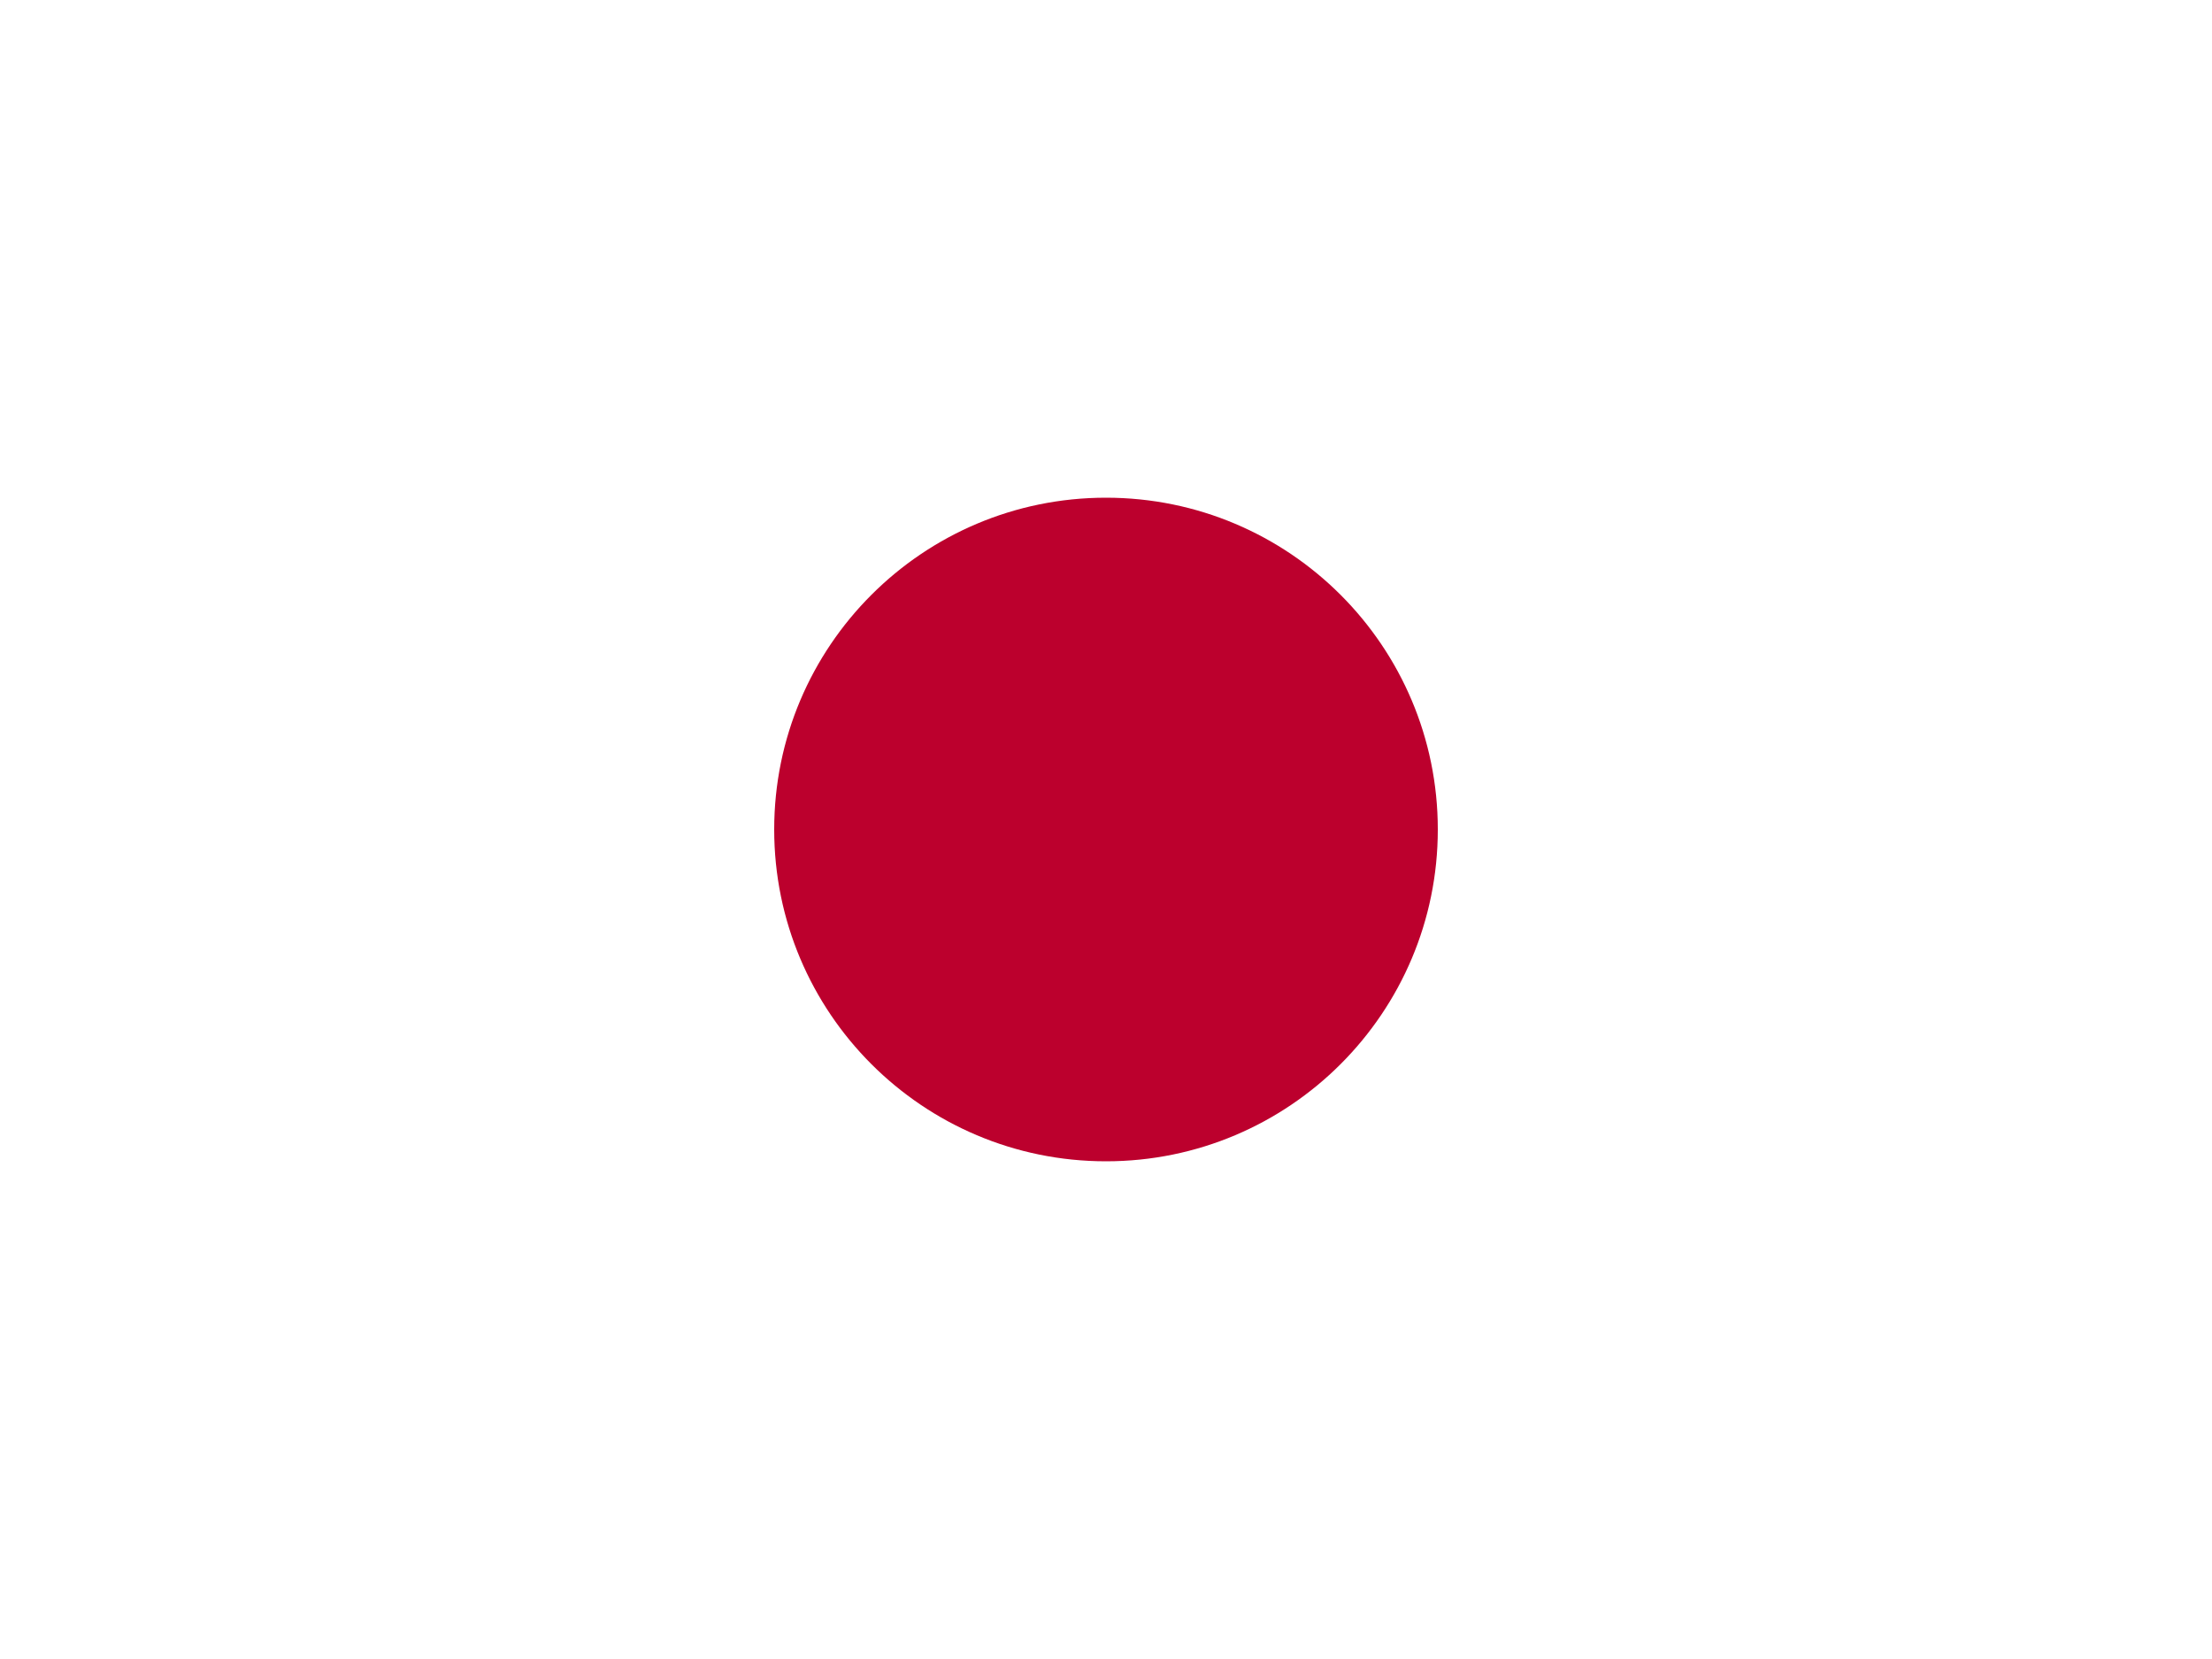
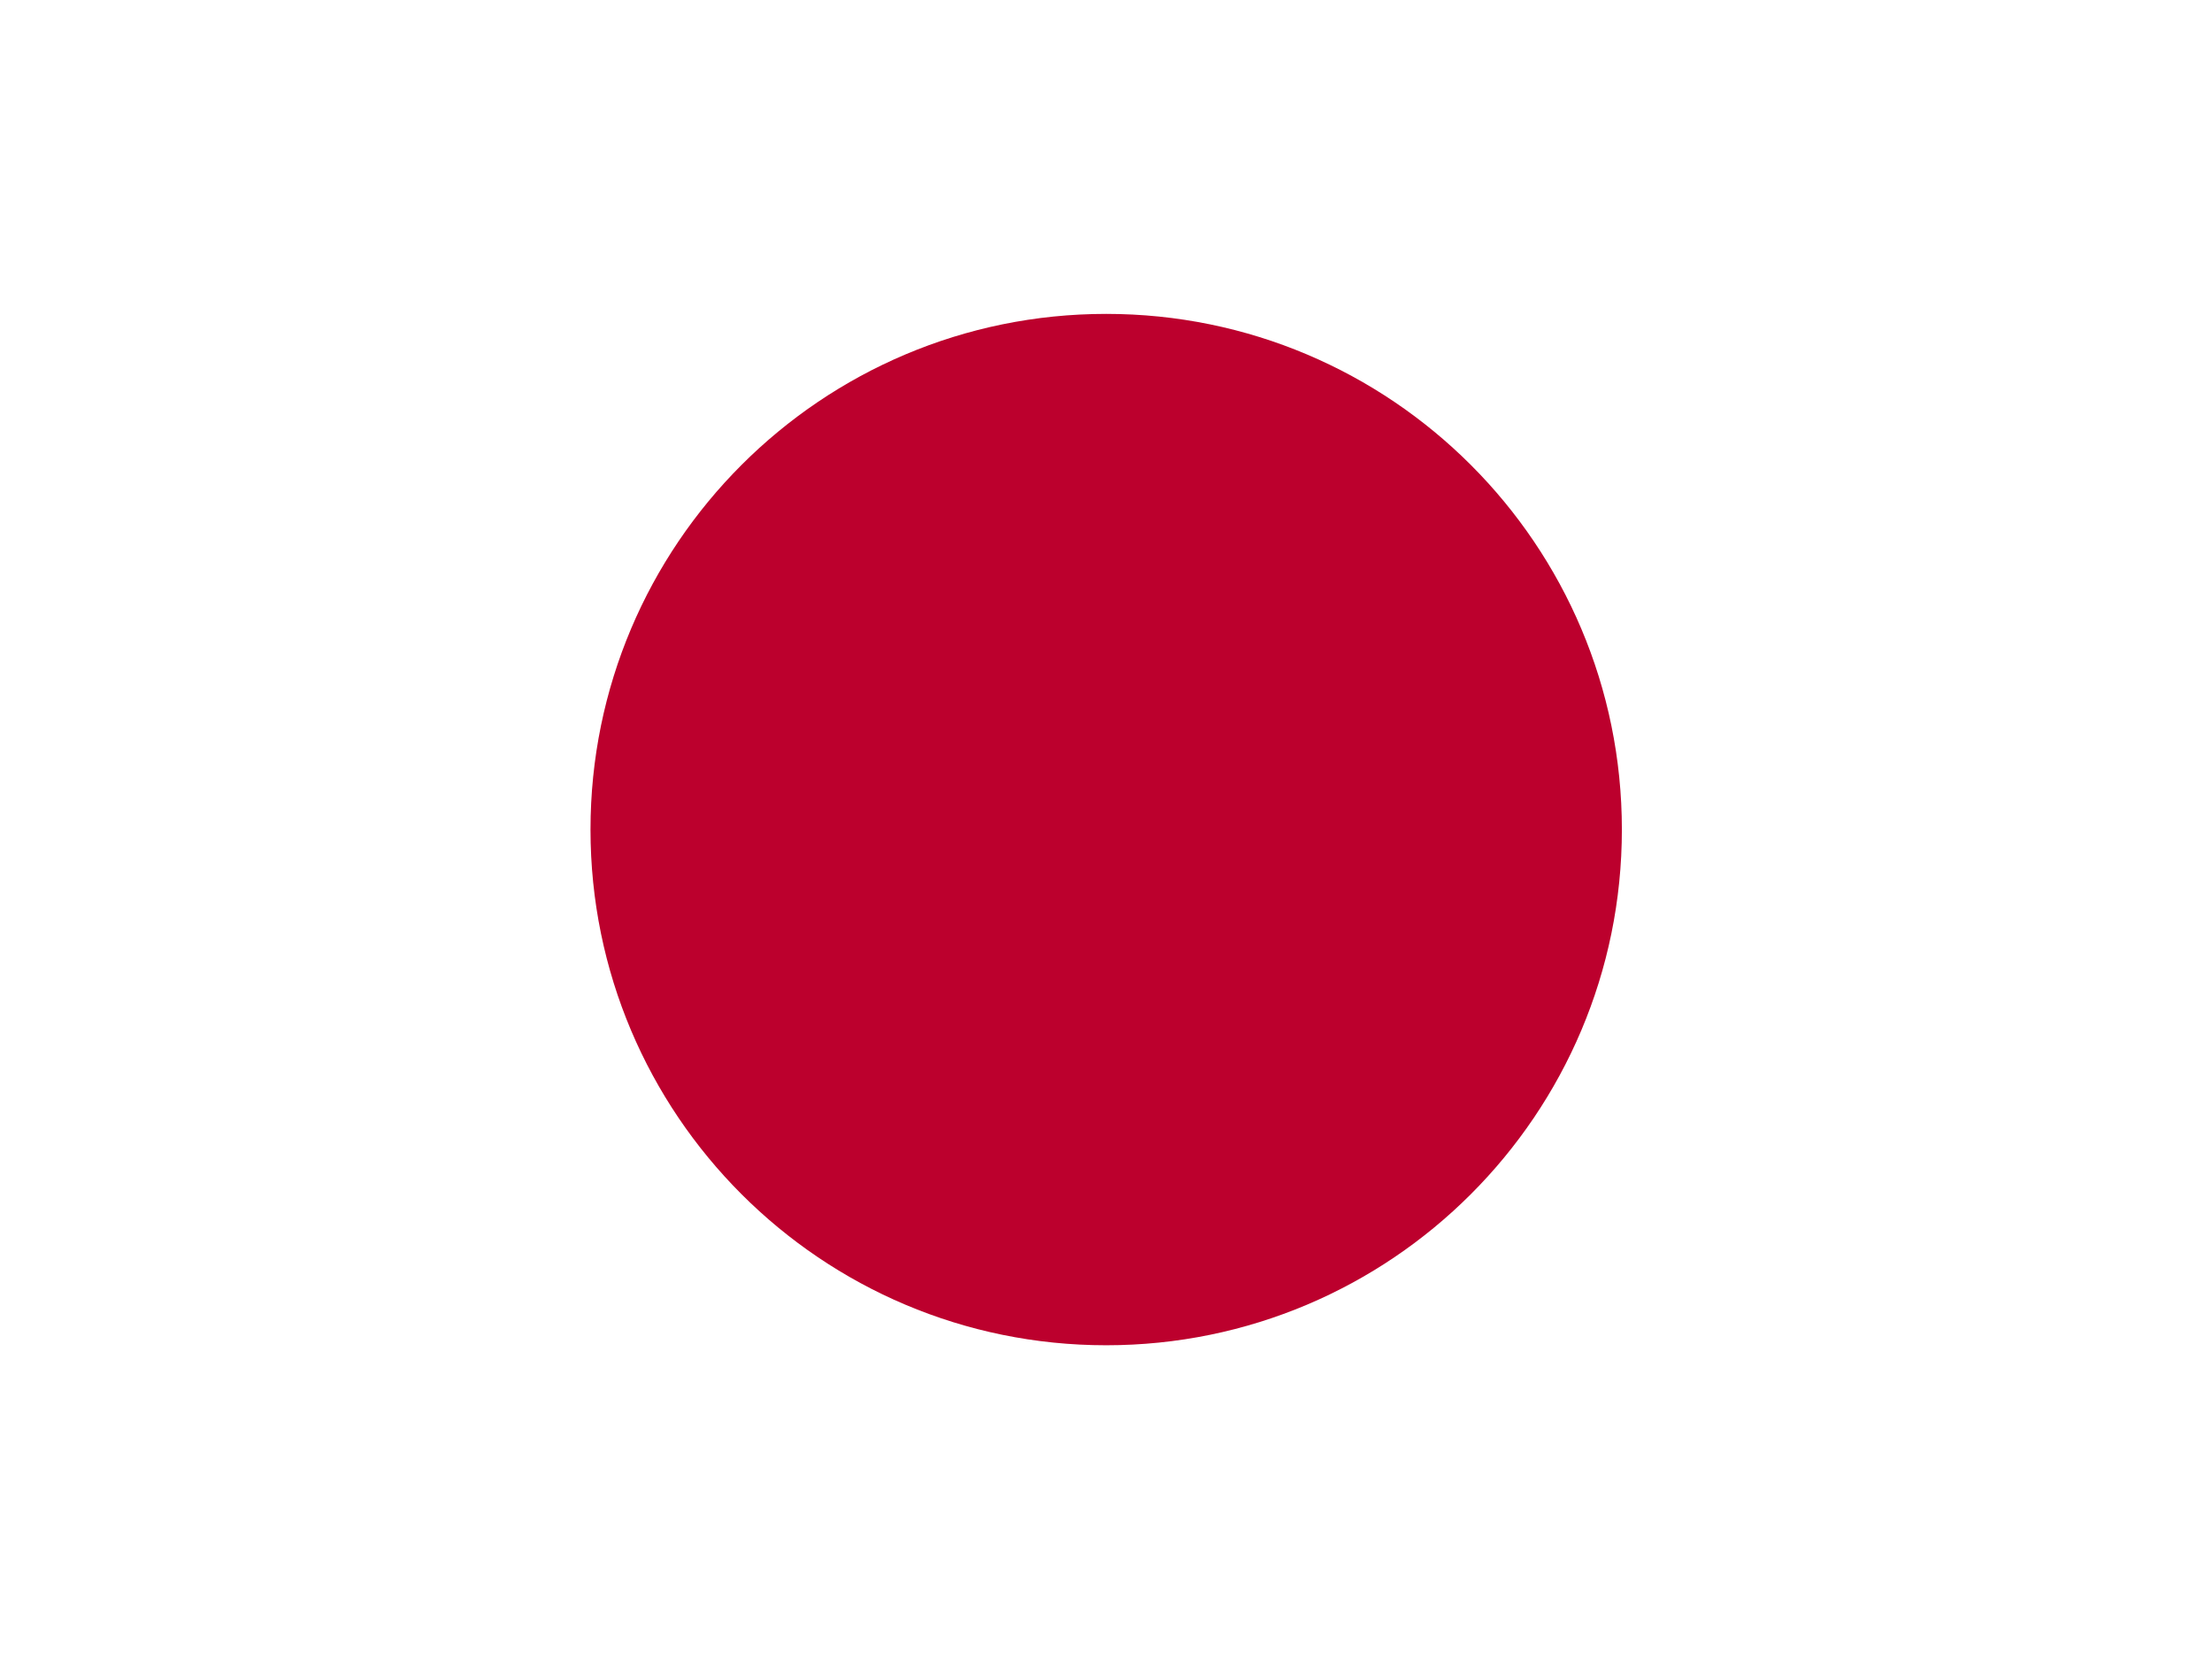
- <svg xmlns="http://www.w3.org/2000/svg" viewBox="0 0 640 480">
-   <path fill="#fff" d="M0 0h640v480H0z" />
-   <circle cx="320" cy="240" r="96" fill="#bc002d" />
+ <svg xmlns="http://www.w3.org/2000/svg" id="flag-icons-jp" viewBox="0 0 640 480">
+   <defs>
+     <clipPath id="jp-a">
+       <path fill-opacity=".7" d="M-88 32h640v480H-88z" />
+     </clipPath>
+   </defs>
+   <g fill-rule="evenodd" stroke-width="1pt" clip-path="url(#jp-a)" transform="translate(88 -32)">
+     <path fill="#fff" d="M-128 32h720v480h-720z" />
+     <circle cx="523.1" cy="344.1" r="194.9" fill="#bc002d" transform="translate(-168.4 8.6)scale(.76554)" />
+   </g>
</svg>
